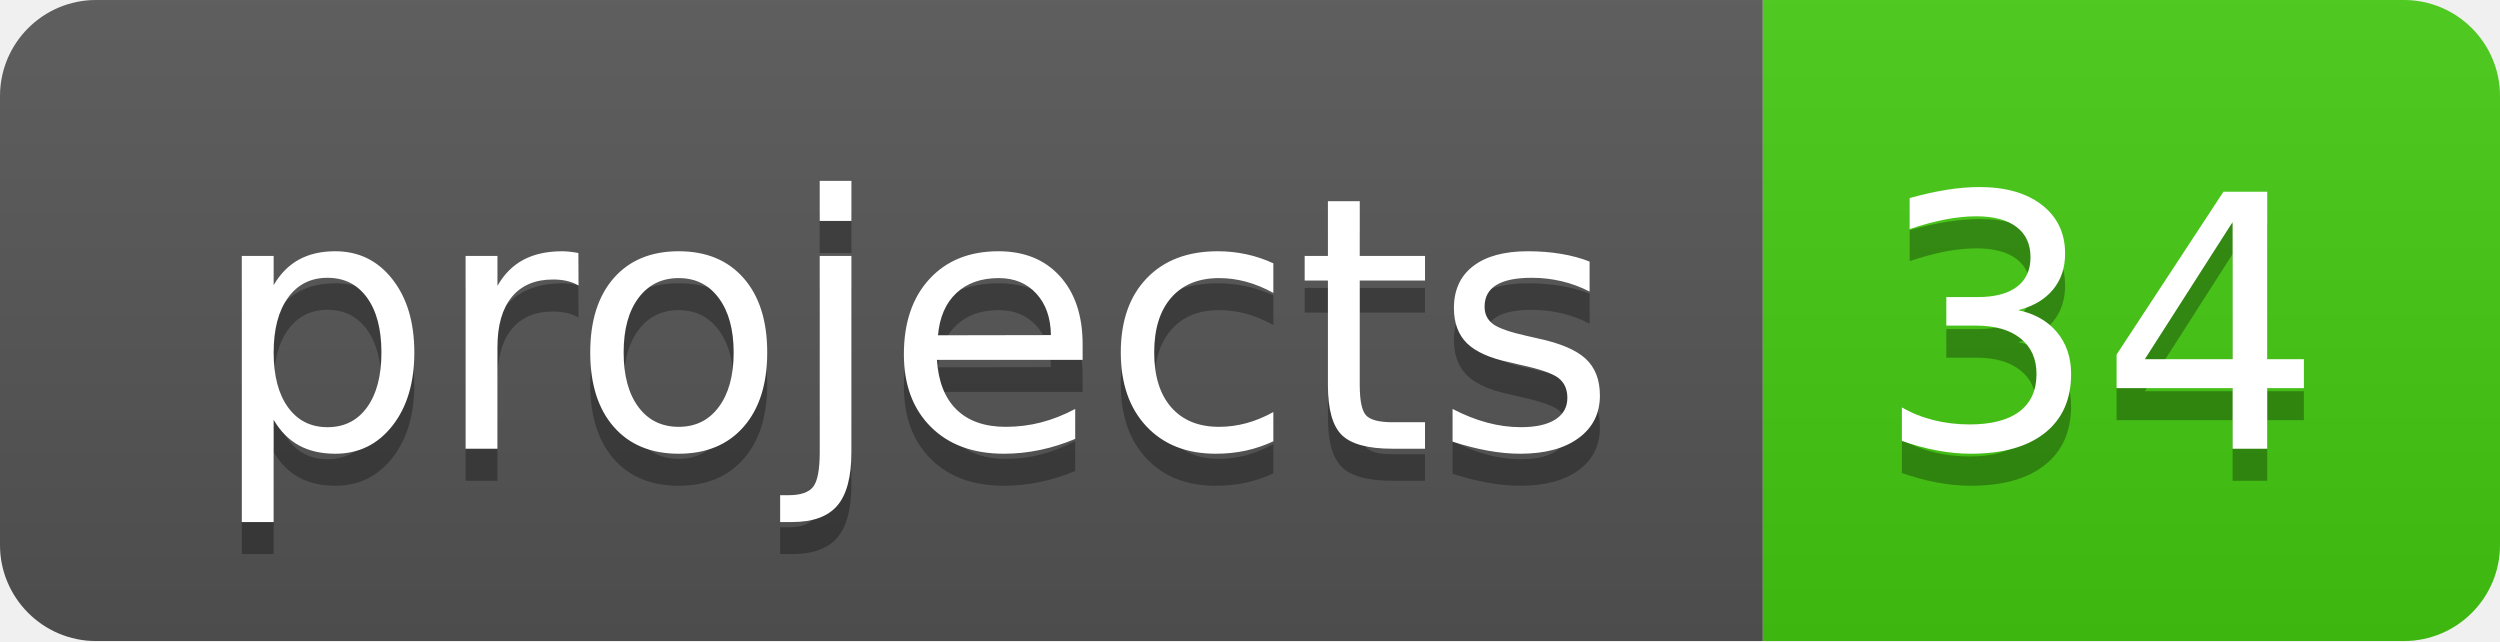
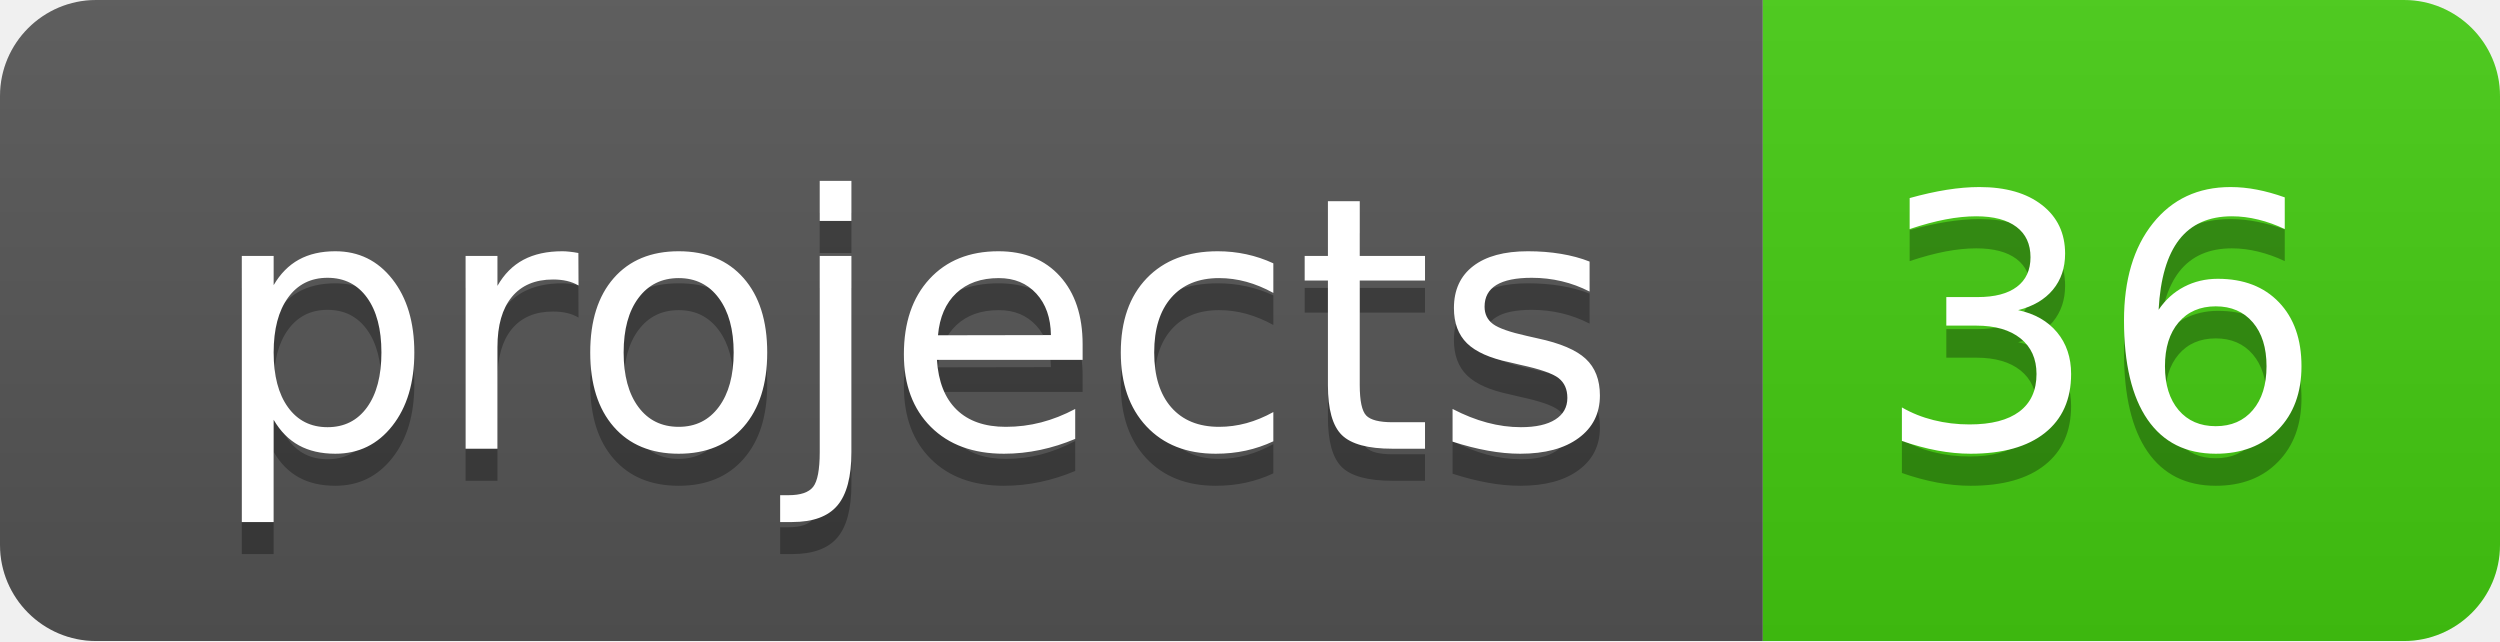
<svg xmlns="http://www.w3.org/2000/svg" width="78" height="20">
  <linearGradient id="b" x2="0" y2="100%">
    <stop offset="0" stop-color="#bbb" stop-opacity=".1" />
    <stop offset="1" stop-opacity=".1" />
  </linearGradient>
  <clipPath id="a">
    <rect width="78" height="20" rx="3" fill="#fff" />
  </clipPath>
  <g clip-path="url(#a)">
    <path fill="#555" d="M0 0h55v20H0z" />
    <path fill="#4c1" d="M55 0h23v20H55z" />
    <path fill="url(#b)" d="M0 0h78v20H0z" />
  </g>
  <g fill="#fff" text-anchor="middle" font-family="DejaVu Sans,Verdana,Geneva,sans-serif" font-size="110">
    <text x="285" y="150" fill="#010101" fill-opacity=".3" transform="scale(.1)" textLength="450">projects</text>
    <text x="285" y="140" transform="scale(.1)" textLength="450">projects</text>
-     <text x="655" y="150" fill="#010101" fill-opacity=".3" transform="scale(.1)" textLength="130">34</text>
-     <text x="655" y="140" transform="scale(.1)" textLength="130">34</text>
+     <text x="655" y="150" fill="#010101" fill-opacity=".3" transform="scale(.1)" textLength="130">36</text>
+     <text x="655" y="140" transform="scale(.1)" textLength="130">36</text>
  </g>
</svg>
